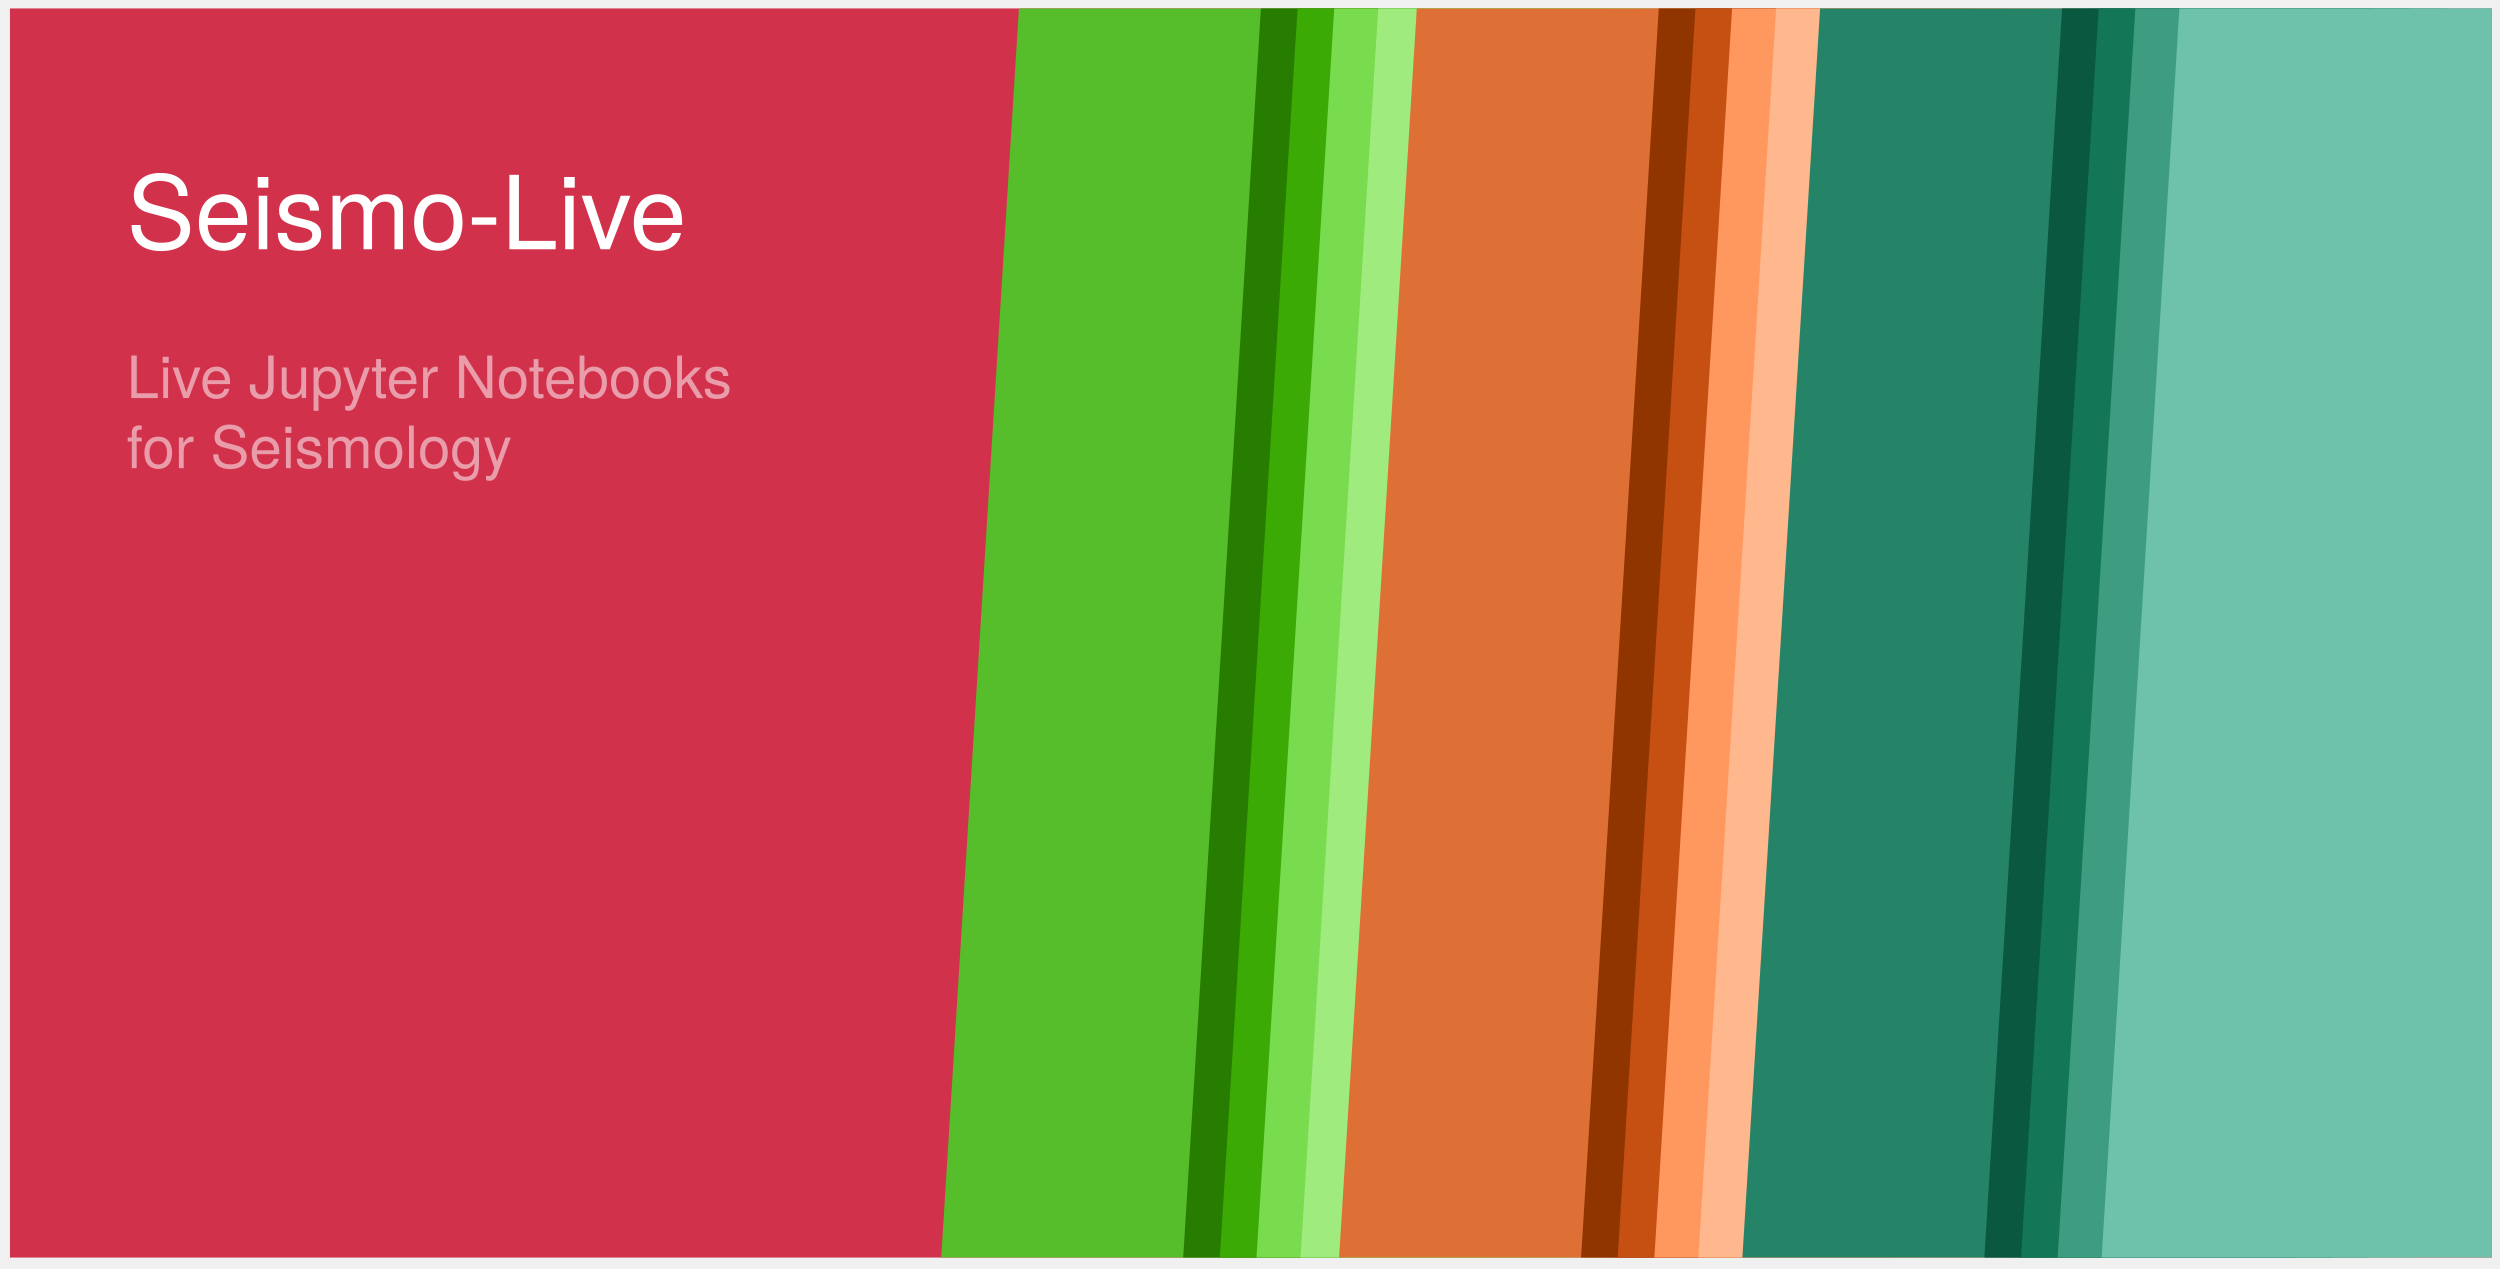
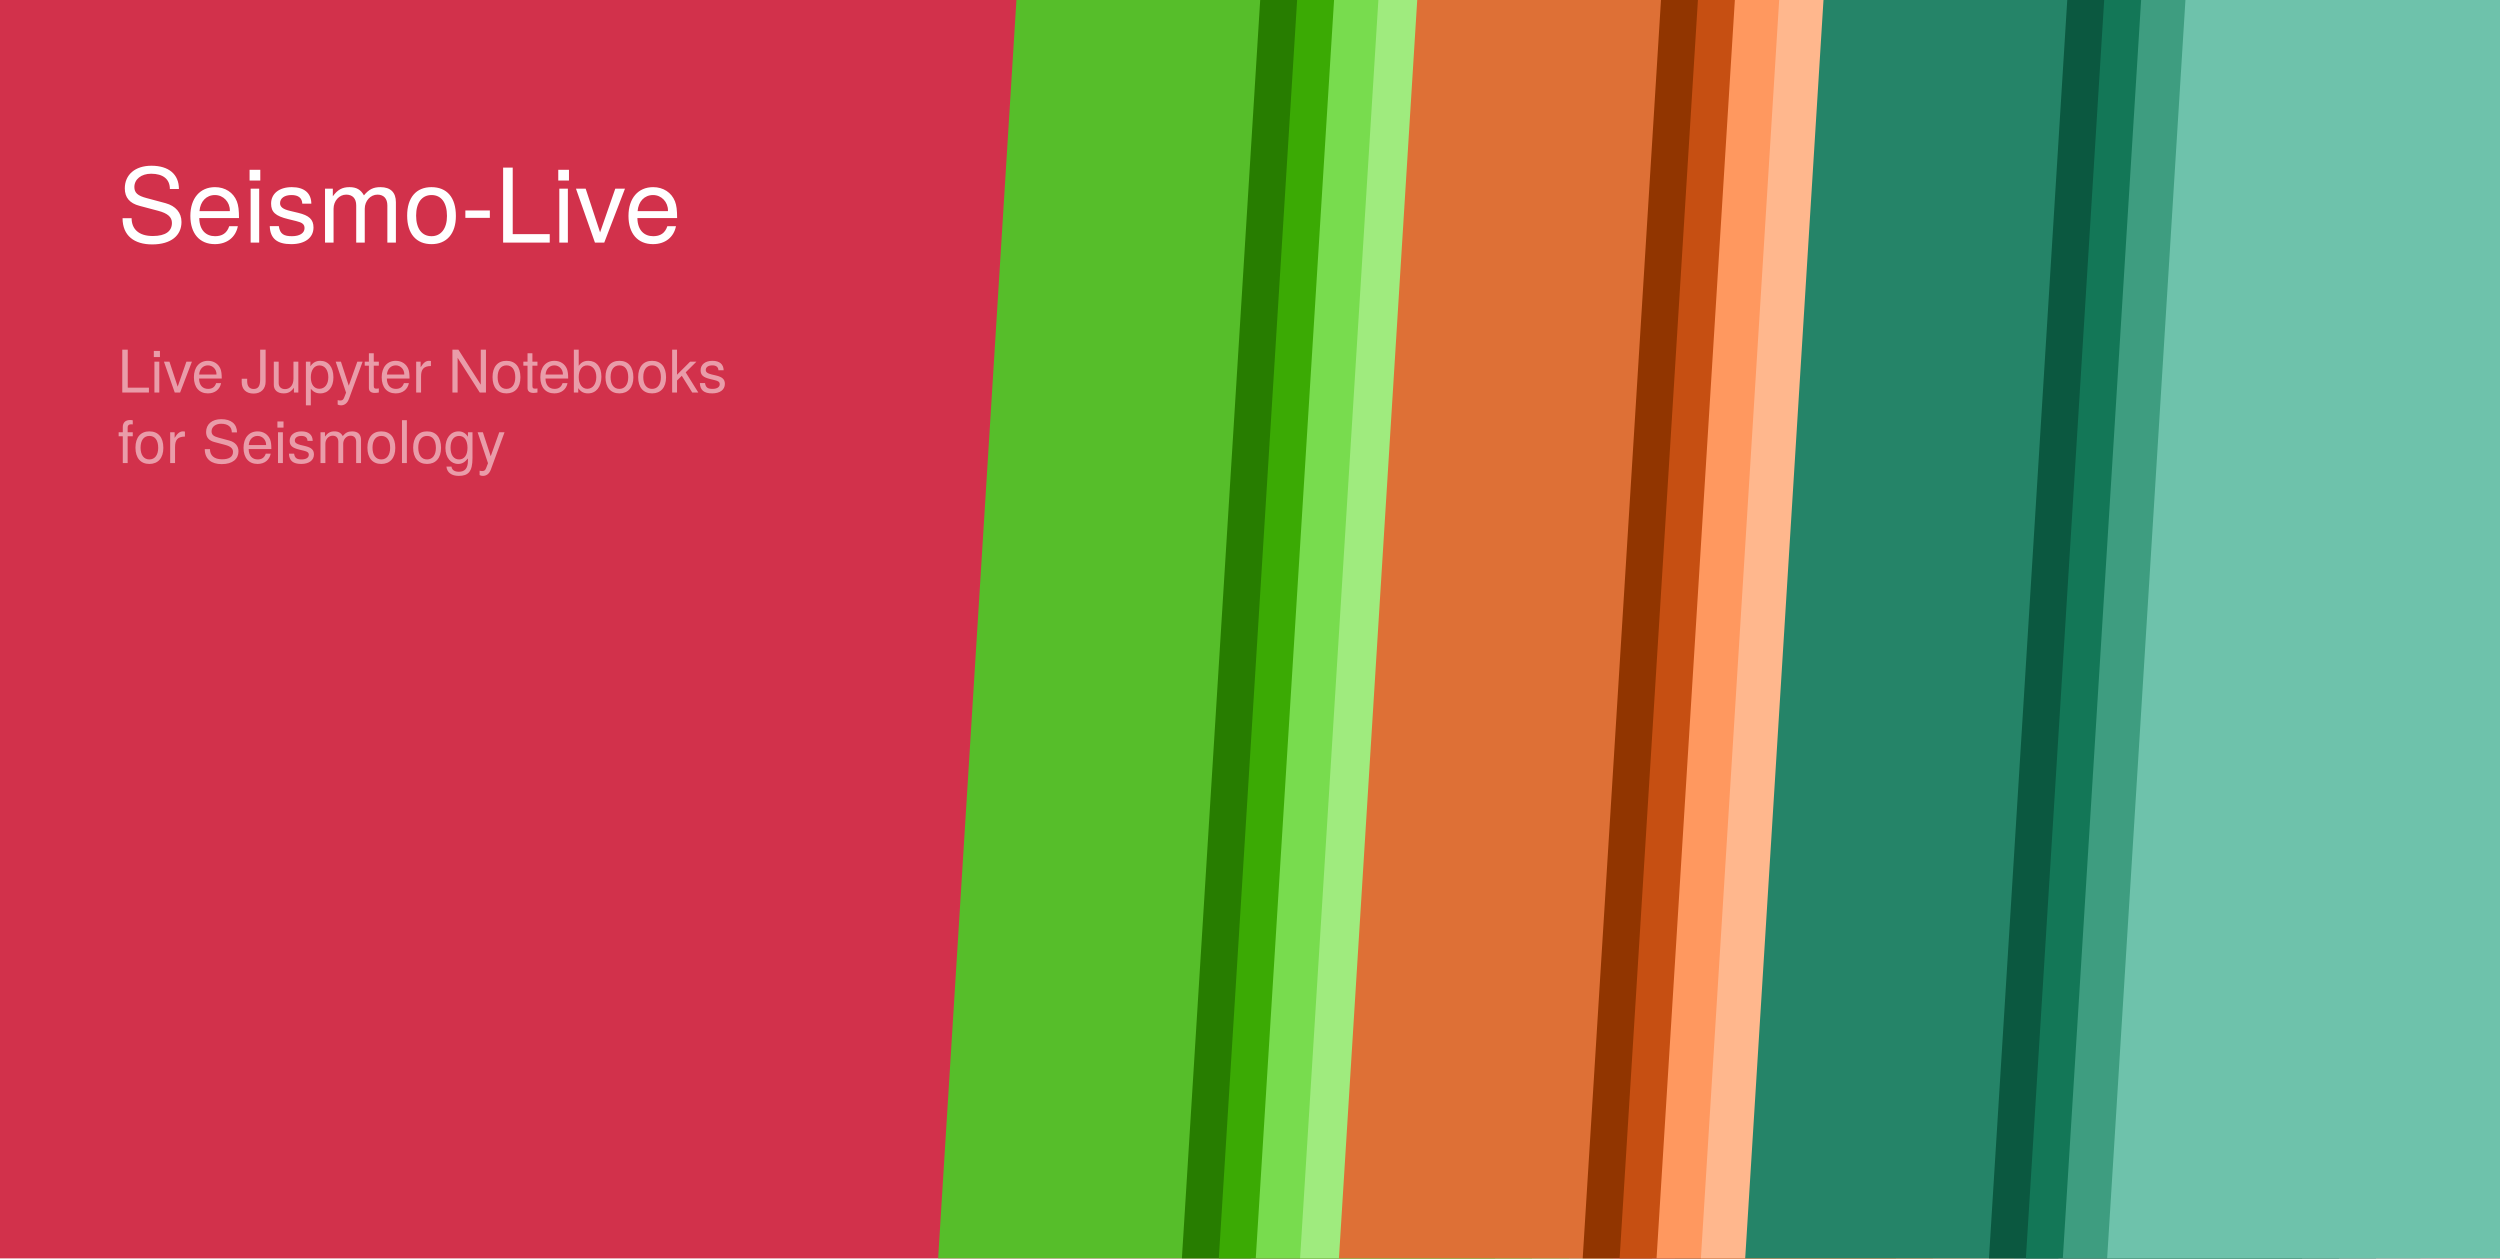
- <svg xmlns="http://www.w3.org/2000/svg" version="1.1" viewBox="158.165 116.165 856.669 434.669" width="856.669pt" height="434.669pt">
-   <defs>
-     <font-face font-family="Helvetica Neue" font-size="35" panose-1="2 0 5 3 0 0 0 2 0 4" units-per-em="1000" underline-position="-100" underline-thickness="50" slope="0" x-height="517" cap-height="714" ascent="951.996" descent="-212.997" font-weight="500">
+ <svg xmlns="http://www.w3.org/2000/svg" version="1.1" viewBox="158.165 116.165 850.394 428.032" width="850.394pt" height="428.032pt" id="svg2">
+   <defs id="defs6">
+     <font-face font-family="Helvetica Neue" font-size="35" panose-1="2 0 5 3 0 0 0 2 0 4" units-per-em="1000" underline-position="-100" underline-thickness="50" slope="0" x-height="517" cap-height="714" ascent="951.996" descent="-212.997" font-weight="500" id="font-face8" stemv="0" stemh="0" accent-height="0" ideographic="0" alphabetic="0" mathematical="0" hanging="0" v-ideographic="0" v-alphabetic="0" v-mathematical="0" v-hanging="0" strikethrough-position="0" strikethrough-thickness="0" overline-position="0" overline-thickness="0">
      <font-face-src>
        <font-face-name name="HelveticaNeue" />
      </font-face-src>
    </font-face>
-     <font-face font-family="Helvetica Neue" font-size="20" panose-1="2 0 4 3 0 0 0 2 0 4" units-per-em="1000" underline-position="-100" underline-thickness="50" slope="0" x-height="530" cap-height="728" ascent="966.995" descent="-212.997" font-weight="300">
+     <font-face font-family="Helvetica Neue" font-size="20" panose-1="2 0 4 3 0 0 0 2 0 4" units-per-em="1000" underline-position="-100" underline-thickness="50" slope="0" x-height="530" cap-height="728" ascent="966.995" descent="-212.997" font-weight="300" id="font-face10" stemv="0" stemh="0" accent-height="0" ideographic="0" alphabetic="0" mathematical="0" hanging="0" v-ideographic="0" v-alphabetic="0" v-mathematical="0" v-hanging="0" strikethrough-position="0" strikethrough-thickness="0" overline-position="0" overline-thickness="0">
      <font-face-src>
        <font-face-name name="HelveticaNeue-Light" />
      </font-face-src>
    </font-face>
  </defs>
-   <g stroke="none" stroke-opacity="1" stroke-dasharray="none" fill="none" fill-opacity="1">
-     <g>
-       <rect x="161.575" y="119.055" width="850.394" height="428.031" fill="#d2314b" />
-       <text transform="translate(201.5748 168.5709)" fill="white">
-         <tspan font-family="Helvetica Neue" font-size="35" font-weight="500" fill="white" x="0" y="33" textLength="193.83">Seismo-Live</tspan>
-         <tspan font-family="Helvetica Neue" font-size="20" font-weight="300" fill="white" fill-opacity=".52" x="0" y="84" textLength="204.12">Live Jupyter Notebooks</tspan>
-         <tspan font-family="Helvetica Neue" font-size="20" font-weight="300" fill="white" fill-opacity=".52" x="0" y="108" textLength="127.44">for Seismology</tspan>
+   <g id="g12" style="fill:none;fill-opacity:1;stroke:none;stroke-dasharray:none;stroke-opacity:1" transform="translate(-3.409454,-2.889768)">
+     <g id="g16">
+       <rect x="161.575" y="119.055" width="850.394" height="428.031" id="rect20" style="fill:#d2314b" />
+       <text transform="translate(201.5748,168.5709)" id="text22" style="fill:#ffffff">
+         <tspan font-size="35" font-weight="500" x="0" y="33" textLength="193.83" id="tspan24" style="font-weight:500;font-size:35px;font-family:'Helvetica Neue';fill:#ffffff">Seismo-Live</tspan>
+         <tspan font-size="20" font-weight="300" x="0" y="84" textLength="204.12" id="tspan26" style="font-weight:300;font-size:20px;font-family:'Helvetica Neue';fill:#ffffff;fill-opacity:0.52">Live Jupyter Notebooks</tspan>
+         <tspan font-size="20" font-weight="300" x="0" y="108" textLength="127.44" id="tspan28" style="font-weight:300;font-size:20px;font-family:'Helvetica Neue';fill:#ffffff;fill-opacity:0.52">for Seismology</tspan>
      </text>
-       <rect x="731.339" y="119.055" width="280.63" height="428.031" fill="#6ec2ab" />
-       <text transform="translate(771.3386 309.0709)" fill="#d3d3d3" />
-       <path d="M 507.323 119.055 L 613.858 119.055 L 587.224 547.087 L 480.689 547.087 Z" fill="#56be2a" />
-       <path d="M 590.239 119.055 L 696.774 119.055 L 670.141 547.087 L 563.606 547.087 Z" fill="#277d00" />
-       <path d="M 602.802 119.055 L 709.337 119.055 L 682.704 547.087 L 576.169 547.087 Z" fill="#3baa04" />
-       <path d="M 615.366 119.055 L 721.901 119.055 L 695.267 547.087 L 588.732 547.087 Z" fill="#78dc4e" />
-       <path d="M 630.441 119.055 L 736.976 119.055 L 710.342 547.087 L 603.808 547.087 Z" fill="#9feb7e" />
-       <path d="M 643.657 119.055 L 750.192 119.055 L 723.559 547.087 L 617.024 547.087 Z" fill="#de7036" />
-       <path d="M 726.574 119.055 L 833.109 119.055 L 806.475 547.087 L 699.94 547.087 Z" fill="#913500" />
-       <path d="M 739.137 119.055 L 845.672 119.055 L 819.038 547.087 L 712.503 547.087 Z" fill="#c64f12" />
-       <path d="M 751.7 119.055 L 858.235 119.055 L 831.601 547.087 L 725.066 547.087 Z" fill="#ff985f" />
-       <path d="M 766.776 119.055 L 873.311 119.055 L 846.677 547.087 L 740.142 547.087 Z" fill="#ffb78d" />
-       <path d="M 781.851 119.055 L 888.386 119.055 L 861.753 547.087 L 755.218 547.087 Z" fill="#258468" />
-       <path d="M 864.768 119.055 L 971.303 119.055 L 944.669 547.087 L 838.134 547.087 Z" fill="#0b5840" />
-       <path d="M 877.331 119.055 L 983.866 119.055 L 957.232 547.087 L 850.697 547.087 Z" fill="#137757" />
-       <path d="M 889.894 119.055 L 996.429 119.055 L 969.795 547.087 L 863.26 547.087 Z" fill="#3e9d80" />
-       <path d="M 904.97 119.055 L 1011.505 119.055 L 984.871 547.087 L 878.336 547.087 Z" fill="#6ec2ab" />
+       <rect x="731.339" y="119.055" width="280.63" height="428.031" id="rect30" style="fill:#6ec2ab" />
+       <text transform="translate(771.3386,309.0709)" id="text32" style="fill:#d3d3d3" />
+       <path d="m 507.323,119.055 106.535,0 -26.634,428.031 -106.535,0 z" id="path34" style="fill:#56be2a" />
+       <path d="m 590.239,119.055 106.535,0 -26.634,428.031 -106.535,0 z" id="path36" style="fill:#277d00" />
+       <path d="m 602.802,119.055 106.535,0 -26.634,428.031 -106.535,0 z" id="path38" style="fill:#3baa04" />
+       <path d="m 615.366,119.055 106.535,0 -26.634,428.031 -106.535,0 z" id="path40" style="fill:#78dc4e" />
+       <path d="m 630.441,119.055 106.535,0 -26.634,428.031 -106.535,0 z" id="path42" style="fill:#9feb7e" />
+       <path d="m 643.657,119.055 106.535,0 -26.634,428.031 -106.535,0 z" id="path44" style="fill:#de7036" />
+       <path d="m 726.574,119.055 106.535,0 -26.634,428.031 -106.535,0 z" id="path46" style="fill:#913500" />
+       <path d="m 739.137,119.055 106.535,0 -26.634,428.031 -106.535,0 z" id="path48" style="fill:#c64f12" />
+       <path d="m 751.7,119.055 106.535,0 -26.634,428.031 -106.535,0 z" id="path50" style="fill:#ff985f" />
+       <path d="m 766.776,119.055 106.535,0 -26.634,428.031 -106.535,0 z" id="path52" style="fill:#ffb78d" />
+       <path d="m 781.851,119.055 106.535,0 -26.634,428.031 -106.535,0 z" id="path54" style="fill:#258468" />
+       <path d="m 864.768,119.055 106.535,0 -26.634,428.031 -106.535,0 z" id="path56" style="fill:#0b5840" />
+       <path d="m 877.331,119.055 106.535,0 -26.634,428.031 -106.535,0 z" id="path58" style="fill:#137757" />
+       <path d="m 889.894,119.055 106.535,0 -26.634,428.031 -106.535,0 z" id="path60" style="fill:#3e9d80" />
+       <path d="m 904.97,119.055 106.535,0 -26.634,428.031 -106.535,0 z" id="path62" style="fill:#6ec2ab" />
    </g>
  </g>
</svg>
